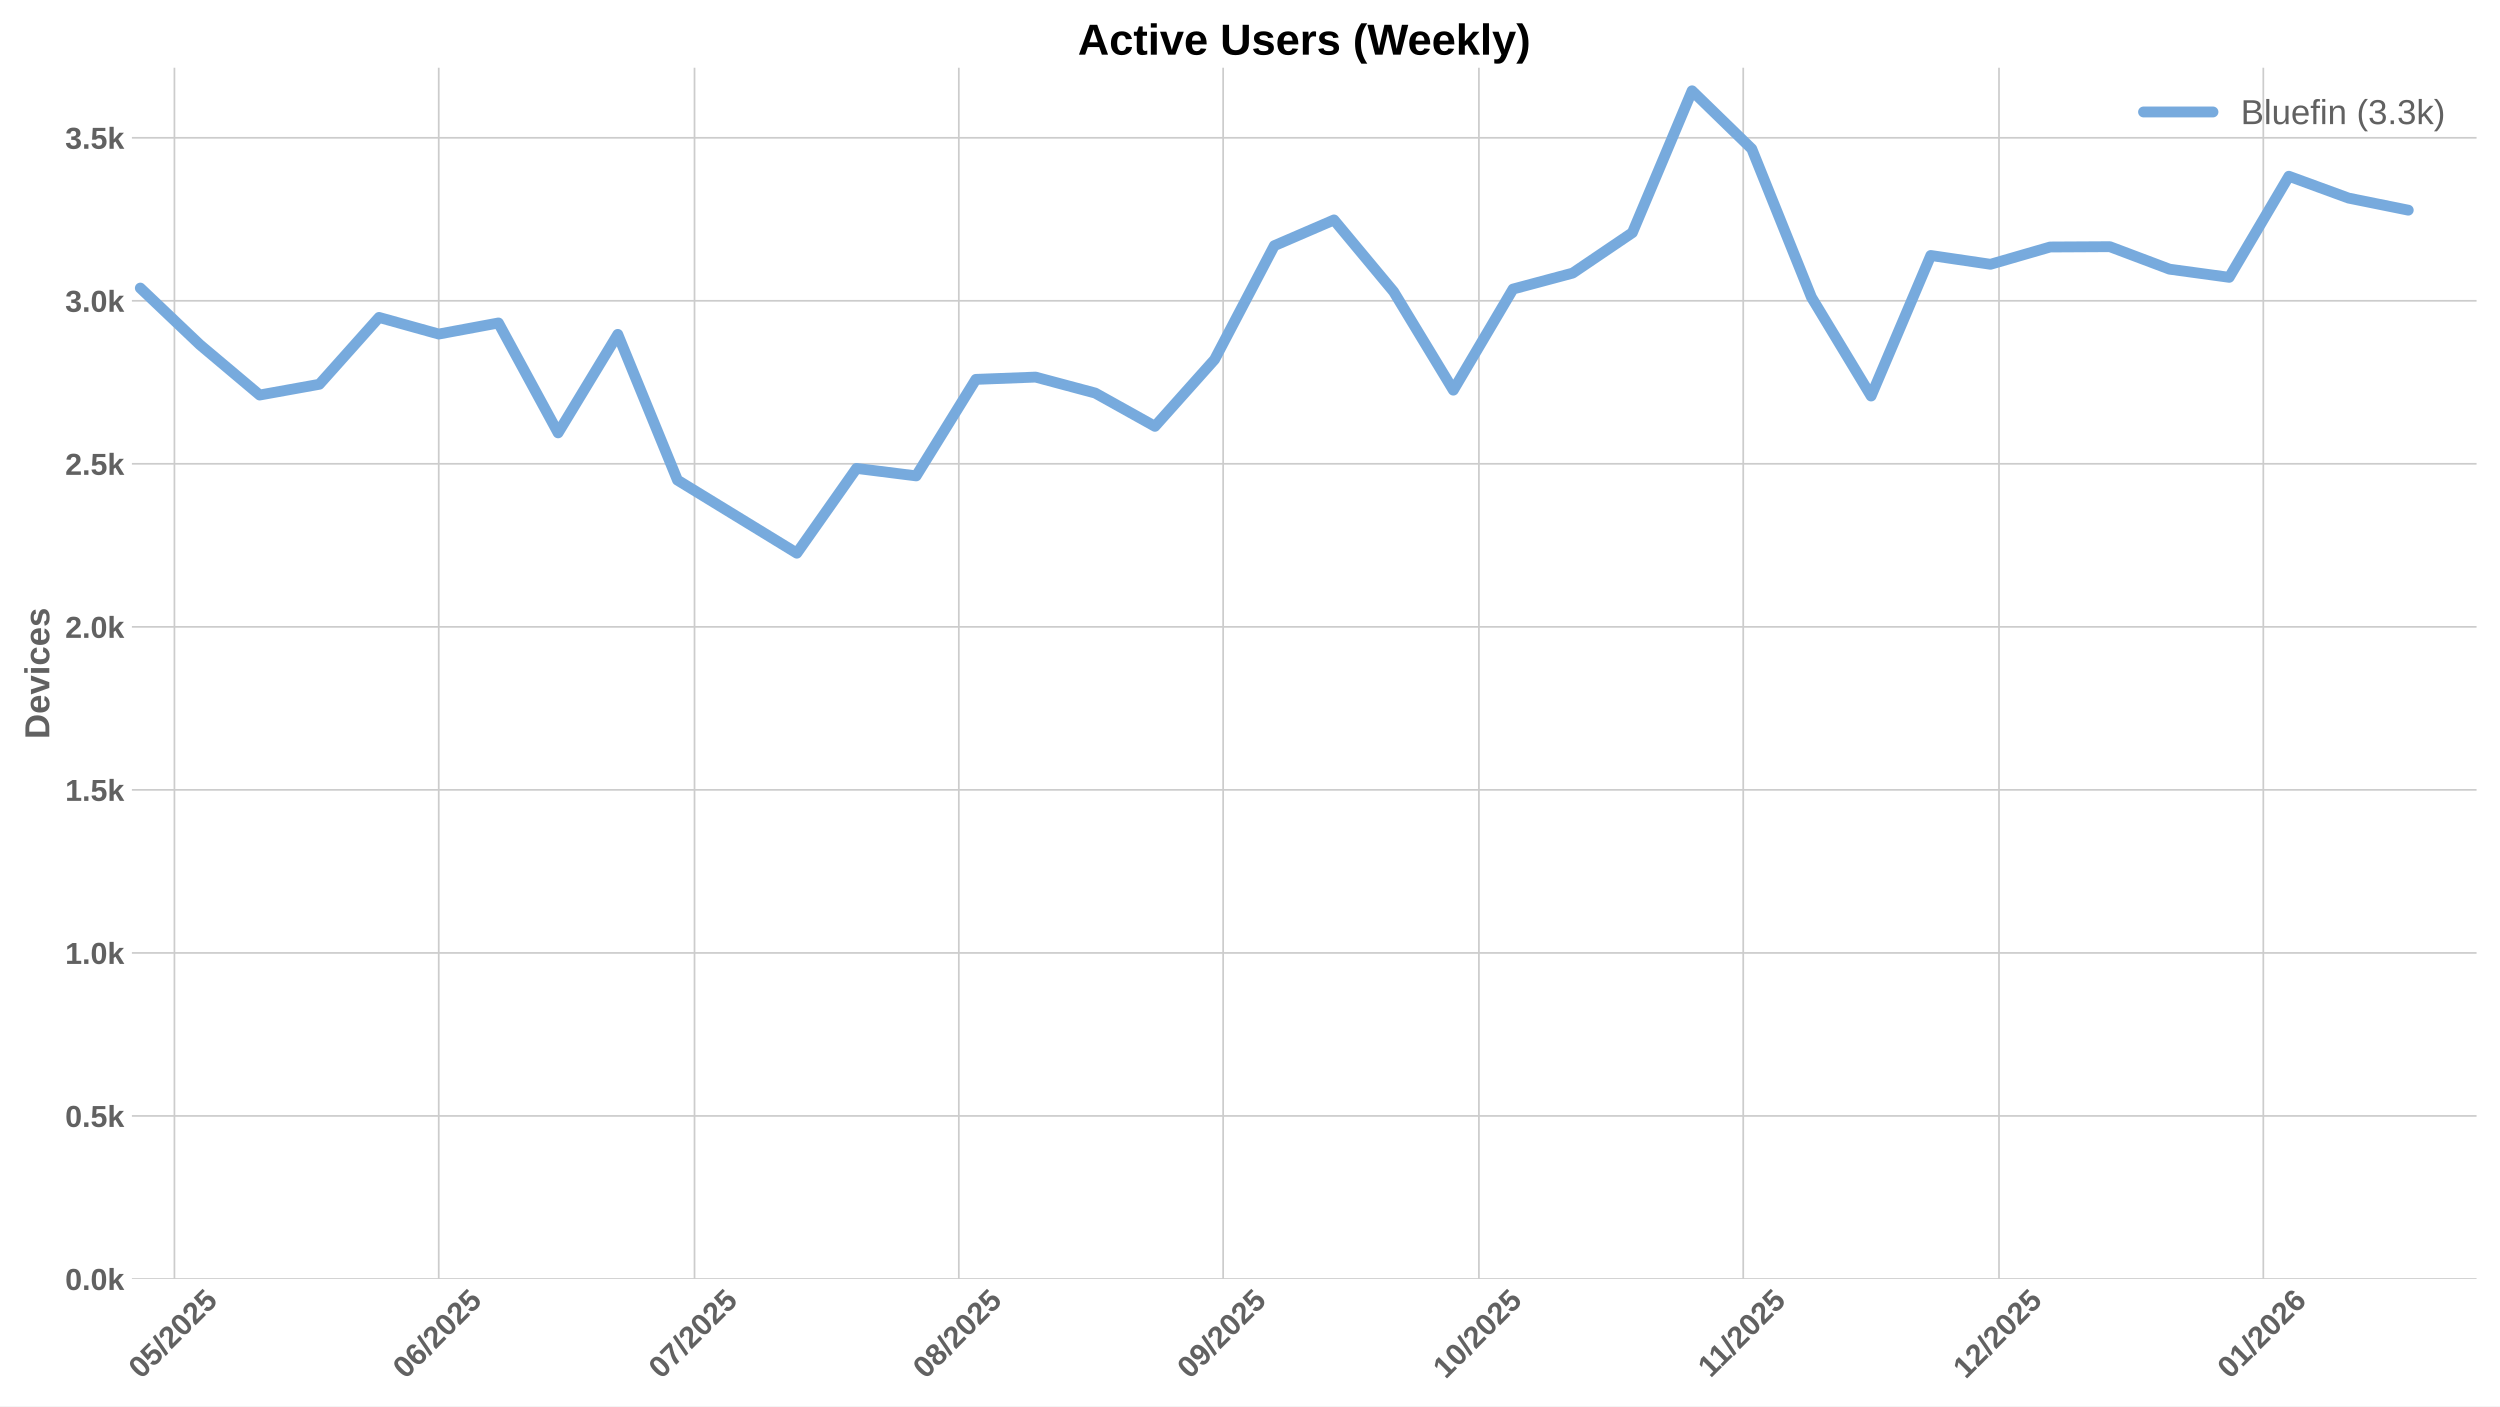
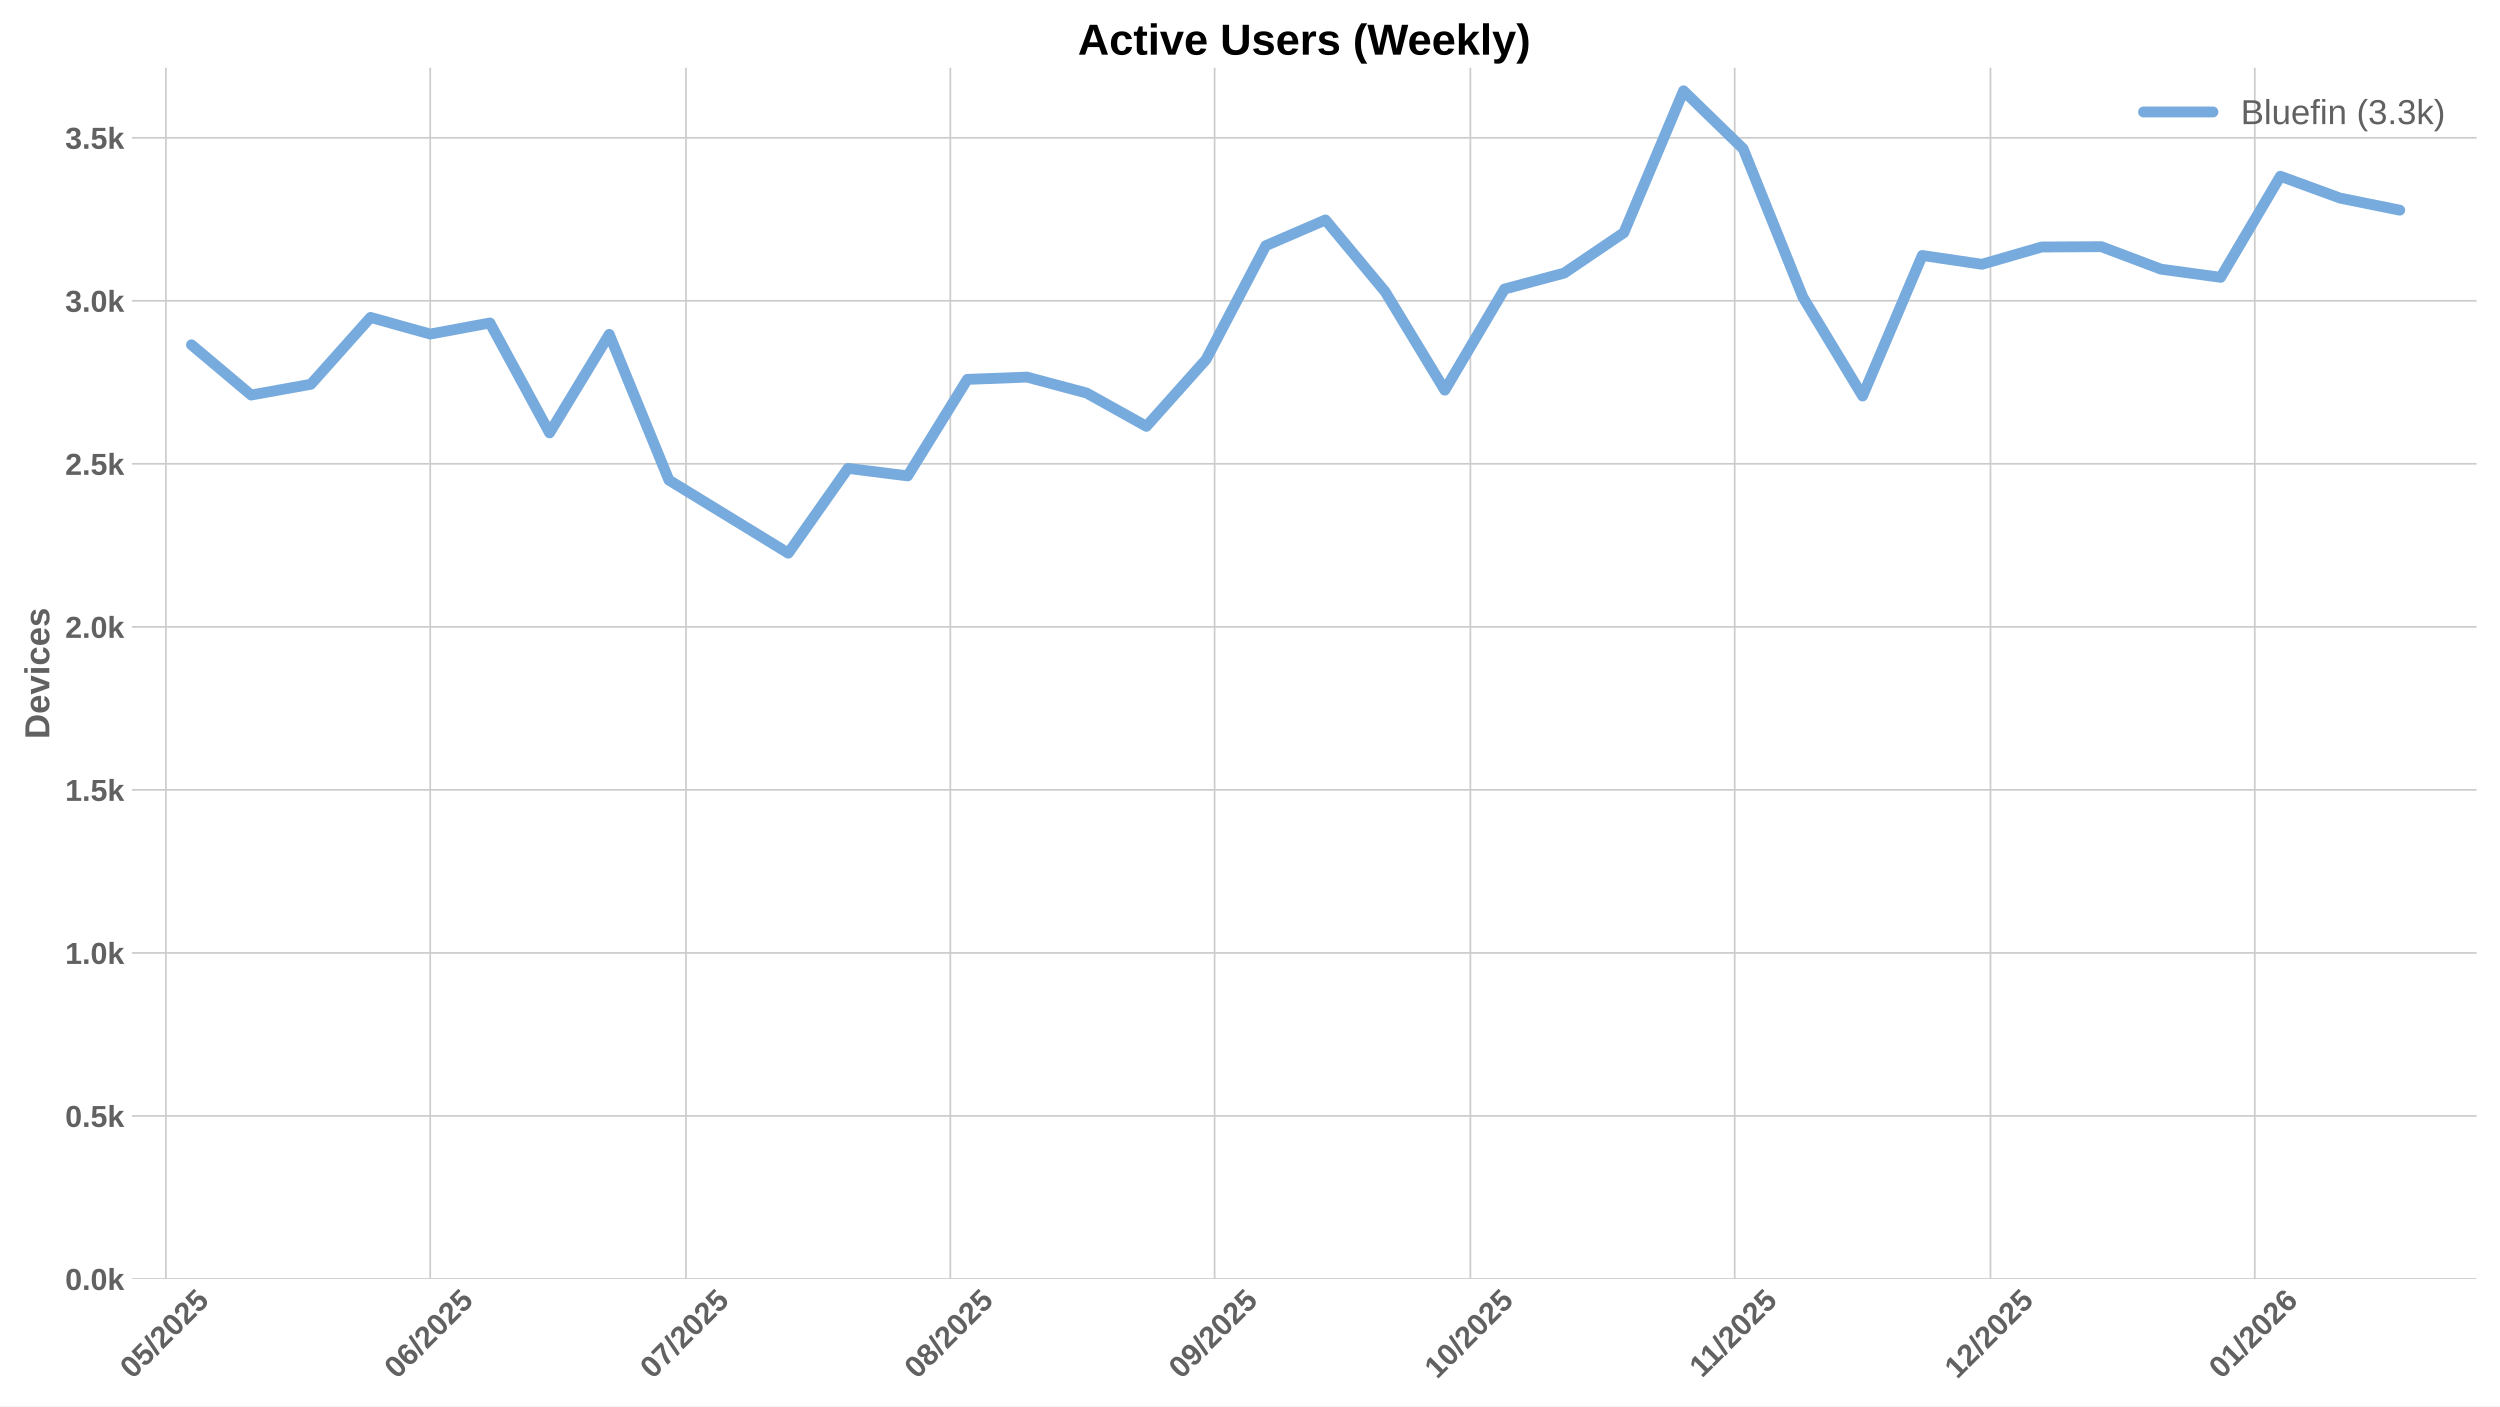
<svg xmlns="http://www.w3.org/2000/svg" xmlns:xlink="http://www.w3.org/1999/xlink" width="1152pt" height="648pt" viewBox="0 0 1152 648" version="1.1">
  <defs>
    <style type="text/css">*{stroke-linejoin: round; stroke-linecap: butt}</style>
  </defs>
  <g id="figure_1">
    <g id="patch_1">
      <path d="M 0 648  L 1152 648  L 1152 0  L 0 0  z " style="fill: #ffffff" />
    </g>
    <g id="axes_1">
      <g id="patch_2">
        <path d="M 60.78 589.343  L 1141.2 589.343  L 1141.2 31.2  L 60.78 31.2  z " style="fill: #ffffff" />
      </g>
      <g id="matplotlib.axis_1">
        <g id="xtick_1">
          <g id="line2d_1">
-             <path d="M 80.378 589.343  L 80.378 31.2  " clip-path="url(#p2e237ecbd0)" style="fill: none; stroke: #cccccc; stroke-width: 0.8; stroke-linecap: round" />
+             <path d="M 76.449 589.343  L 76.449 31.2  " clip-path="url(#p25aa0c8875)" style="fill: none; stroke: #cccccc; stroke-width: 0.8; stroke-linecap: round" />
          </g>
          <g id="line2d_2" />
          <g id="text_1">
-             <g style="fill: #616161" transform="translate(65.04735 635.7977) rotate(-45) scale(0.14 -0.14)">
+             <g style="fill: #616161" transform="translate(61.11874 635.7977) rotate(-45) scale(0.14 -0.14)">
              <defs>
                <path id="LiberationSans-Bold-30" d="M 3297 2203  Q 3297 1088 2914 512  Q 2531 -63 1766 -63  Q 253 -63 253 2203  Q 253 2994 418 3494  Q 584 3994 915 4231  Q 1247 4469 1791 4469  Q 2572 4469 2934 3903  Q 3297 3338 3297 2203  z M 2416 2203  Q 2416 2813 2356 3150  Q 2297 3488 2165 3634  Q 2034 3781 1784 3781  Q 1519 3781 1383 3632  Q 1247 3484 1189 3148  Q 1131 2813 1131 2203  Q 1131 1600 1192 1261  Q 1253 922 1386 775  Q 1519 628 1772 628  Q 2022 628 2158 783  Q 2294 938 2355 1278  Q 2416 1619 2416 2203  z " transform="scale(0.015625)" />
                <path id="LiberationSans-Bold-35" d="M 3381 1466  Q 3381 766 2945 351  Q 2509 -63 1750 -63  Q 1088 -63 689 235  Q 291 534 197 1100  L 1075 1172  Q 1144 891 1319 762  Q 1494 634 1759 634  Q 2088 634 2283 843  Q 2478 1053 2478 1447  Q 2478 1794 2293 2001  Q 2109 2209 1778 2209  Q 1413 2209 1181 1925  L 325 1925  L 478 4403  L 3125 4403  L 3125 3750  L 1275 3750  L 1203 2638  Q 1522 2919 2000 2919  Q 2628 2919 3004 2528  Q 3381 2138 3381 1466  z " transform="scale(0.015625)" />
                <path id="LiberationSans-Bold-2f" d="M 63 -128  L 972 4638  L 1716 4638  L 822 -128  L 63 -128  z " transform="scale(0.015625)" />
                <path id="LiberationSans-Bold-32" d="M 222 0  L 222 609  Q 394 988 711 1347  Q 1028 1706 1509 2097  Q 1972 2472 2158 2715  Q 2344 2959 2344 3194  Q 2344 3769 1766 3769  Q 1484 3769 1336 3617  Q 1188 3466 1144 3163  L 259 3213  Q 334 3825 717 4147  Q 1100 4469 1759 4469  Q 2472 4469 2853 4144  Q 3234 3819 3234 3231  Q 3234 2922 3112 2672  Q 2991 2422 2800 2211  Q 2609 2000 2376 1815  Q 2144 1631 1925 1456  Q 1706 1281 1526 1103  Q 1347 925 1259 722  L 3303 722  L 3303 0  L 222 0  z " transform="scale(0.015625)" />
              </defs>
              <use xlink:href="#LiberationSans-Bold-30" />
              <use xlink:href="#LiberationSans-Bold-35" transform="translate(55.61523 0)" />
              <use xlink:href="#LiberationSans-Bold-2f" transform="translate(111.2305 0)" />
              <use xlink:href="#LiberationSans-Bold-32" transform="translate(139.0137 0)" />
              <use xlink:href="#LiberationSans-Bold-30" transform="translate(194.6289 0)" />
              <use xlink:href="#LiberationSans-Bold-32" transform="translate(250.2441 0)" />
              <use xlink:href="#LiberationSans-Bold-35" transform="translate(305.8594 0)" />
            </g>
          </g>
        </g>
        <g id="xtick_2">
          <g id="line2d_3">
-             <path d="M 202.17 589.343  L 202.17 31.2  " clip-path="url(#p2e237ecbd0)" style="fill: none; stroke: #cccccc; stroke-width: 0.8; stroke-linecap: round" />
+             <path d="M 198.242 589.343  L 198.242 31.2  " clip-path="url(#p25aa0c8875)" style="fill: none; stroke: #cccccc; stroke-width: 0.8; stroke-linecap: round" />
          </g>
          <g id="line2d_4" />
          <g id="text_2">
-             <g style="fill: #616161" transform="translate(186.8402 635.7977) rotate(-45) scale(0.14 -0.14)">
+             <g style="fill: #616161" transform="translate(182.9115 635.7977) rotate(-45) scale(0.14 -0.14)">
              <defs>
                <path id="LiberationSans-Bold-36" d="M 3328 1441  Q 3328 738 2934 337  Q 2541 -63 1847 -63  Q 1069 -63 651 482  Q 234 1028 234 2100  Q 234 3278 657 3873  Q 1081 4469 1869 4469  Q 2428 4469 2751 4222  Q 3075 3975 3209 3456  L 2381 3341  Q 2263 3775 1850 3775  Q 1497 3775 1295 3422  Q 1094 3069 1094 2350  Q 1234 2584 1484 2709  Q 1734 2834 2050 2834  Q 2641 2834 2984 2459  Q 3328 2084 3328 1441  z M 2447 1416  Q 2447 1791 2273 1989  Q 2100 2188 1797 2188  Q 1506 2188 1331 2002  Q 1156 1816 1156 1509  Q 1156 1125 1339 873  Q 1522 622 1819 622  Q 2116 622 2281 833  Q 2447 1044 2447 1416  z " transform="scale(0.015625)" />
              </defs>
              <use xlink:href="#LiberationSans-Bold-30" />
              <use xlink:href="#LiberationSans-Bold-36" transform="translate(55.61523 0)" />
              <use xlink:href="#LiberationSans-Bold-2f" transform="translate(111.2305 0)" />
              <use xlink:href="#LiberationSans-Bold-32" transform="translate(139.0137 0)" />
              <use xlink:href="#LiberationSans-Bold-30" transform="translate(194.6289 0)" />
              <use xlink:href="#LiberationSans-Bold-32" transform="translate(250.2441 0)" />
              <use xlink:href="#LiberationSans-Bold-35" transform="translate(305.8594 0)" />
            </g>
          </g>
        </g>
        <g id="xtick_3">
          <g id="line2d_5">
-             <path d="M 320.034 589.343  L 320.034 31.2  " clip-path="url(#p2e237ecbd0)" style="fill: none; stroke: #cccccc; stroke-width: 0.8; stroke-linecap: round" />
+             <path d="M 316.106 589.343  L 316.106 31.2  " clip-path="url(#p25aa0c8875)" style="fill: none; stroke: #cccccc; stroke-width: 0.8; stroke-linecap: round" />
          </g>
          <g id="line2d_6" />
          <g id="text_3">
-             <g style="fill: #616161" transform="translate(304.7042 635.7977) rotate(-45) scale(0.14 -0.14)">
+             <g style="fill: #616161" transform="translate(300.7755 635.7977) rotate(-45) scale(0.14 -0.14)">
              <defs>
                <path id="LiberationSans-Bold-37" d="M 3278 3706  Q 2981 3238 2717 2797  Q 2453 2356 2256 1911  Q 2059 1466 1945 995  Q 1831 525 1831 0  L 916 0  Q 916 550 1059 1064  Q 1203 1578 1475 2111  Q 1747 2644 2463 3681  L 275 3681  L 275 4403  L 3278 4403  L 3278 3706  z " transform="scale(0.015625)" />
              </defs>
              <use xlink:href="#LiberationSans-Bold-30" />
              <use xlink:href="#LiberationSans-Bold-37" transform="translate(55.61523 0)" />
              <use xlink:href="#LiberationSans-Bold-2f" transform="translate(111.2305 0)" />
              <use xlink:href="#LiberationSans-Bold-32" transform="translate(139.0137 0)" />
              <use xlink:href="#LiberationSans-Bold-30" transform="translate(194.6289 0)" />
              <use xlink:href="#LiberationSans-Bold-32" transform="translate(250.2441 0)" />
              <use xlink:href="#LiberationSans-Bold-35" transform="translate(305.8594 0)" />
            </g>
          </g>
        </g>
        <g id="xtick_4">
          <g id="line2d_7">
-             <path d="M 441.827 589.343  L 441.827 31.2  " clip-path="url(#p2e237ecbd0)" style="fill: none; stroke: #cccccc; stroke-width: 0.8; stroke-linecap: round" />
+             <path d="M 437.899 589.343  L 437.899 31.2  " clip-path="url(#p25aa0c8875)" style="fill: none; stroke: #cccccc; stroke-width: 0.8; stroke-linecap: round" />
          </g>
          <g id="line2d_8" />
          <g id="text_4">
-             <g style="fill: #616161" transform="translate(426.497 635.7977) rotate(-45) scale(0.14 -0.14)">
+             <g style="fill: #616161" transform="translate(422.5683 635.7977) rotate(-45) scale(0.14 -0.14)">
              <defs>
                <path id="LiberationSans-Bold-38" d="M 3363 1241  Q 3363 622 2953 279  Q 2544 -63 1784 -63  Q 1031 -63 617 278  Q 203 619 203 1234  Q 203 1656 447 1945  Q 691 2234 1100 2303  L 1100 2316  Q 744 2394 525 2669  Q 306 2944 306 3303  Q 306 3844 689 4156  Q 1072 4469 1772 4469  Q 2488 4469 2870 4164  Q 3253 3859 3253 3297  Q 3253 2938 3036 2666  Q 2819 2394 2453 2322  L 2453 2309  Q 2878 2241 3120 1961  Q 3363 1681 3363 1241  z M 2350 3250  Q 2350 3563 2206 3708  Q 2063 3853 1772 3853  Q 1203 3853 1203 3250  Q 1203 2619 1778 2619  Q 2066 2619 2208 2766  Q 2350 2913 2350 3250  z M 2453 1313  Q 2453 2003 1766 2003  Q 1447 2003 1276 1822  Q 1106 1641 1106 1300  Q 1106 913 1275 734  Q 1444 556 1791 556  Q 2131 556 2292 734  Q 2453 913 2453 1313  z " transform="scale(0.015625)" />
              </defs>
              <use xlink:href="#LiberationSans-Bold-30" />
              <use xlink:href="#LiberationSans-Bold-38" transform="translate(55.61523 0)" />
              <use xlink:href="#LiberationSans-Bold-2f" transform="translate(111.2305 0)" />
              <use xlink:href="#LiberationSans-Bold-32" transform="translate(139.0137 0)" />
              <use xlink:href="#LiberationSans-Bold-30" transform="translate(194.6289 0)" />
              <use xlink:href="#LiberationSans-Bold-32" transform="translate(250.2441 0)" />
              <use xlink:href="#LiberationSans-Bold-35" transform="translate(305.8594 0)" />
            </g>
          </g>
        </g>
        <g id="xtick_5">
          <g id="line2d_9">
-             <path d="M 563.62 589.343  L 563.62 31.2  " clip-path="url(#p2e237ecbd0)" style="fill: none; stroke: #cccccc; stroke-width: 0.8; stroke-linecap: round" />
+             <path d="M 559.691 589.343  L 559.691 31.2  " clip-path="url(#p25aa0c8875)" style="fill: none; stroke: #cccccc; stroke-width: 0.8; stroke-linecap: round" />
          </g>
          <g id="line2d_10" />
          <g id="text_5">
-             <g style="fill: #616161" transform="translate(548.2898 635.7977) rotate(-45) scale(0.14 -0.14)">
+             <g style="fill: #616161" transform="translate(544.3611 635.7977) rotate(-45) scale(0.14 -0.14)">
              <defs>
                <path id="LiberationSans-Bold-39" d="M 3322 2272  Q 3322 1100 2894 518  Q 2466 -63 1678 -63  Q 1097 -63 767 185  Q 438 434 300 972  L 1125 1088  Q 1247 628 1688 628  Q 2056 628 2254 981  Q 2453 1334 2459 2028  Q 2341 1794 2070 1661  Q 1800 1528 1488 1528  Q 906 1528 564 1923  Q 222 2319 222 2994  Q 222 3688 623 4078  Q 1025 4469 1759 4469  Q 2550 4469 2936 3920  Q 3322 3372 3322 2272  z M 2394 2888  Q 2394 3297 2214 3539  Q 2034 3781 1738 3781  Q 1447 3781 1280 3570  Q 1113 3359 1113 2988  Q 1113 2622 1278 2401  Q 1444 2181 1741 2181  Q 2022 2181 2208 2373  Q 2394 2566 2394 2888  z " transform="scale(0.015625)" />
              </defs>
              <use xlink:href="#LiberationSans-Bold-30" />
              <use xlink:href="#LiberationSans-Bold-39" transform="translate(55.61523 0)" />
              <use xlink:href="#LiberationSans-Bold-2f" transform="translate(111.2305 0)" />
              <use xlink:href="#LiberationSans-Bold-32" transform="translate(139.0137 0)" />
              <use xlink:href="#LiberationSans-Bold-30" transform="translate(194.6289 0)" />
              <use xlink:href="#LiberationSans-Bold-32" transform="translate(250.2441 0)" />
              <use xlink:href="#LiberationSans-Bold-35" transform="translate(305.8594 0)" />
            </g>
          </g>
        </g>
        <g id="xtick_6">
          <g id="line2d_11">
-             <path d="M 681.484 589.343  L 681.484 31.2  " clip-path="url(#p2e237ecbd0)" style="fill: none; stroke: #cccccc; stroke-width: 0.8; stroke-linecap: round" />
+             <path d="M 677.555 589.343  L 677.555 31.2  " clip-path="url(#p25aa0c8875)" style="fill: none; stroke: #cccccc; stroke-width: 0.8; stroke-linecap: round" />
          </g>
          <g id="line2d_12" />
          <g id="text_6">
-             <g style="fill: #616161" transform="translate(666.1538 635.7977) rotate(-45) scale(0.14 -0.14)">
+             <g style="fill: #616161" transform="translate(662.2251 635.7977) rotate(-45) scale(0.14 -0.14)">
              <defs>
                <path id="LiberationSans-Bold-31" d="M 403 0  L 403 653  L 1494 653  L 1494 3656  L 438 2997  L 438 3688  L 1541 4403  L 2372 4403  L 2372 653  L 3381 653  L 3381 0  L 403 0  z " transform="scale(0.015625)" />
              </defs>
              <use xlink:href="#LiberationSans-Bold-31" />
              <use xlink:href="#LiberationSans-Bold-30" transform="translate(55.61523 0)" />
              <use xlink:href="#LiberationSans-Bold-2f" transform="translate(111.2305 0)" />
              <use xlink:href="#LiberationSans-Bold-32" transform="translate(139.0137 0)" />
              <use xlink:href="#LiberationSans-Bold-30" transform="translate(194.6289 0)" />
              <use xlink:href="#LiberationSans-Bold-32" transform="translate(250.2441 0)" />
              <use xlink:href="#LiberationSans-Bold-35" transform="translate(305.8594 0)" />
            </g>
          </g>
        </g>
        <g id="xtick_7">
          <g id="line2d_13">
-             <path d="M 803.277 589.343  L 803.277 31.2  " clip-path="url(#p2e237ecbd0)" style="fill: none; stroke: #cccccc; stroke-width: 0.8; stroke-linecap: round" />
+             <path d="M 799.348 589.343  L 799.348 31.2  " clip-path="url(#p25aa0c8875)" style="fill: none; stroke: #cccccc; stroke-width: 0.8; stroke-linecap: round" />
          </g>
          <g id="line2d_14" />
          <g id="text_7">
-             <g style="fill: #616161" transform="translate(788.2188 635.2532) rotate(-45) scale(0.14 -0.14)">
+             <g style="fill: #616161" transform="translate(784.2902 635.2532) rotate(-45) scale(0.14 -0.14)">
              <use xlink:href="#LiberationSans-Bold-31" />
              <use xlink:href="#LiberationSans-Bold-31" transform="translate(50.11523 0)" />
              <use xlink:href="#LiberationSans-Bold-2f" transform="translate(105.7305 0)" />
              <use xlink:href="#LiberationSans-Bold-32" transform="translate(133.5137 0)" />
              <use xlink:href="#LiberationSans-Bold-30" transform="translate(189.1289 0)" />
              <use xlink:href="#LiberationSans-Bold-32" transform="translate(244.7441 0)" />
              <use xlink:href="#LiberationSans-Bold-35" transform="translate(300.3594 0)" />
            </g>
          </g>
        </g>
        <g id="xtick_8">
          <g id="line2d_15">
-             <path d="M 921.141 589.343  L 921.141 31.2  " clip-path="url(#p2e237ecbd0)" style="fill: none; stroke: #cccccc; stroke-width: 0.8; stroke-linecap: round" />
+             <path d="M 917.212 589.343  L 917.212 31.2  " clip-path="url(#p25aa0c8875)" style="fill: none; stroke: #cccccc; stroke-width: 0.8; stroke-linecap: round" />
          </g>
          <g id="line2d_16" />
          <g id="text_8">
-             <g style="fill: #616161" transform="translate(905.8106 635.7977) rotate(-45) scale(0.14 -0.14)">
+             <g style="fill: #616161" transform="translate(901.8819 635.7977) rotate(-45) scale(0.14 -0.14)">
              <use xlink:href="#LiberationSans-Bold-31" />
              <use xlink:href="#LiberationSans-Bold-32" transform="translate(55.61523 0)" />
              <use xlink:href="#LiberationSans-Bold-2f" transform="translate(111.2305 0)" />
              <use xlink:href="#LiberationSans-Bold-32" transform="translate(139.0137 0)" />
              <use xlink:href="#LiberationSans-Bold-30" transform="translate(194.6289 0)" />
              <use xlink:href="#LiberationSans-Bold-32" transform="translate(250.2441 0)" />
              <use xlink:href="#LiberationSans-Bold-35" transform="translate(305.8594 0)" />
            </g>
          </g>
        </g>
        <g id="xtick_9">
          <g id="line2d_17">
-             <path d="M 1042.934 589.343  L 1042.934 31.2  " clip-path="url(#p2e237ecbd0)" style="fill: none; stroke: #cccccc; stroke-width: 0.8; stroke-linecap: round" />
+             <path d="M 1039.005 589.343  L 1039.005 31.2  " clip-path="url(#p25aa0c8875)" style="fill: none; stroke: #cccccc; stroke-width: 0.8; stroke-linecap: round" />
          </g>
          <g id="line2d_18" />
          <g id="text_9">
-             <g style="fill: #616161" transform="translate(1027.603 635.7977) rotate(-45) scale(0.14 -0.14)">
+             <g style="fill: #616161" transform="translate(1023.675 635.7977) rotate(-45) scale(0.14 -0.14)">
              <use xlink:href="#LiberationSans-Bold-30" />
              <use xlink:href="#LiberationSans-Bold-31" transform="translate(55.61523 0)" />
              <use xlink:href="#LiberationSans-Bold-2f" transform="translate(111.2305 0)" />
              <use xlink:href="#LiberationSans-Bold-32" transform="translate(139.0137 0)" />
              <use xlink:href="#LiberationSans-Bold-30" transform="translate(194.6289 0)" />
              <use xlink:href="#LiberationSans-Bold-32" transform="translate(250.2441 0)" />
              <use xlink:href="#LiberationSans-Bold-36" transform="translate(305.8594 0)" />
            </g>
          </g>
        </g>
      </g>
      <g id="matplotlib.axis_2">
        <g id="ytick_1">
          <g id="line2d_19">
-             <path d="M 60.78 589.343  L 1141.2 589.343  " clip-path="url(#p2e237ecbd0)" style="fill: none; stroke: #cccccc; stroke-width: 0.8; stroke-linecap: round" />
+             <path d="M 60.78 589.343  L 1141.2 589.343  " clip-path="url(#p25aa0c8875)" style="fill: none; stroke: #cccccc; stroke-width: 0.8; stroke-linecap: round" />
          </g>
          <g id="line2d_20" />
          <g id="text_10">
            <g style="fill: #616161" transform="translate(30.03469 594.416) scale(0.14 -0.14)">
              <defs>
                <path id="LiberationSans-Bold-2e" d="M 434 0  L 434 953  L 1338 953  L 1338 0  L 434 0  z " transform="scale(0.015625)" />
                <path id="LiberationSans-Bold-6b" d="M 2606 0  L 1703 1531  L 1325 1269  L 1325 0  L 447 0  L 447 4638  L 1325 4638  L 1325 1981  L 2531 3381  L 3475 3381  L 2288 2063  L 3566 0  L 2606 0  z " transform="scale(0.015625)" />
              </defs>
              <use xlink:href="#LiberationSans-Bold-30" />
              <use xlink:href="#LiberationSans-Bold-2e" transform="translate(55.61523 0)" />
              <use xlink:href="#LiberationSans-Bold-30" transform="translate(83.39844 0)" />
              <use xlink:href="#LiberationSans-Bold-6b" transform="translate(139.0137 0)" />
            </g>
          </g>
        </g>
        <g id="ytick_2">
          <g id="line2d_21">
-             <path d="M 60.78 514.221  L 1141.2 514.221  " clip-path="url(#p2e237ecbd0)" style="fill: none; stroke: #cccccc; stroke-width: 0.8; stroke-linecap: round" />
+             <path d="M 60.78 514.221  L 1141.2 514.221  " clip-path="url(#p25aa0c8875)" style="fill: none; stroke: #cccccc; stroke-width: 0.8; stroke-linecap: round" />
          </g>
          <g id="line2d_22" />
          <g id="text_11">
            <g style="fill: #616161" transform="translate(30.03469 519.2938) scale(0.14 -0.14)">
              <use xlink:href="#LiberationSans-Bold-30" />
              <use xlink:href="#LiberationSans-Bold-2e" transform="translate(55.61523 0)" />
              <use xlink:href="#LiberationSans-Bold-35" transform="translate(83.39844 0)" />
              <use xlink:href="#LiberationSans-Bold-6b" transform="translate(139.0137 0)" />
            </g>
          </g>
        </g>
        <g id="ytick_3">
          <g id="line2d_23">
-             <path d="M 60.78 439.099  L 1141.2 439.099  " clip-path="url(#p2e237ecbd0)" style="fill: none; stroke: #cccccc; stroke-width: 0.8; stroke-linecap: round" />
+             <path d="M 60.78 439.099  L 1141.2 439.099  " clip-path="url(#p25aa0c8875)" style="fill: none; stroke: #cccccc; stroke-width: 0.8; stroke-linecap: round" />
          </g>
          <g id="line2d_24" />
          <g id="text_12">
            <g style="fill: #616161" transform="translate(30.03469 444.1715) scale(0.14 -0.14)">
              <use xlink:href="#LiberationSans-Bold-31" />
              <use xlink:href="#LiberationSans-Bold-2e" transform="translate(55.61523 0)" />
              <use xlink:href="#LiberationSans-Bold-30" transform="translate(83.39844 0)" />
              <use xlink:href="#LiberationSans-Bold-6b" transform="translate(139.0137 0)" />
            </g>
          </g>
        </g>
        <g id="ytick_4">
          <g id="line2d_25">
-             <path d="M 60.78 363.976  L 1141.2 363.976  " clip-path="url(#p2e237ecbd0)" style="fill: none; stroke: #cccccc; stroke-width: 0.8; stroke-linecap: round" />
+             <path d="M 60.78 363.976  L 1141.2 363.976  " clip-path="url(#p25aa0c8875)" style="fill: none; stroke: #cccccc; stroke-width: 0.8; stroke-linecap: round" />
          </g>
          <g id="line2d_26" />
          <g id="text_13">
            <g style="fill: #616161" transform="translate(30.03469 369.0493) scale(0.14 -0.14)">
              <use xlink:href="#LiberationSans-Bold-31" />
              <use xlink:href="#LiberationSans-Bold-2e" transform="translate(55.61523 0)" />
              <use xlink:href="#LiberationSans-Bold-35" transform="translate(83.39844 0)" />
              <use xlink:href="#LiberationSans-Bold-6b" transform="translate(139.0137 0)" />
            </g>
          </g>
        </g>
        <g id="ytick_5">
          <g id="line2d_27">
-             <path d="M 60.78 288.854  L 1141.2 288.854  " clip-path="url(#p2e237ecbd0)" style="fill: none; stroke: #cccccc; stroke-width: 0.8; stroke-linecap: round" />
+             <path d="M 60.78 288.854  L 1141.2 288.854  " clip-path="url(#p25aa0c8875)" style="fill: none; stroke: #cccccc; stroke-width: 0.8; stroke-linecap: round" />
          </g>
          <g id="line2d_28" />
          <g id="text_14">
            <g style="fill: #616161" transform="translate(30.03469 293.9271) scale(0.14 -0.14)">
              <use xlink:href="#LiberationSans-Bold-32" />
              <use xlink:href="#LiberationSans-Bold-2e" transform="translate(55.61523 0)" />
              <use xlink:href="#LiberationSans-Bold-30" transform="translate(83.39844 0)" />
              <use xlink:href="#LiberationSans-Bold-6b" transform="translate(139.0137 0)" />
            </g>
          </g>
        </g>
        <g id="ytick_6">
          <g id="line2d_29">
-             <path d="M 60.78 213.732  L 1141.2 213.732  " clip-path="url(#p2e237ecbd0)" style="fill: none; stroke: #cccccc; stroke-width: 0.8; stroke-linecap: round" />
+             <path d="M 60.78 213.732  L 1141.2 213.732  " clip-path="url(#p25aa0c8875)" style="fill: none; stroke: #cccccc; stroke-width: 0.8; stroke-linecap: round" />
          </g>
          <g id="line2d_30" />
          <g id="text_15">
            <g style="fill: #616161" transform="translate(30.03469 218.8048) scale(0.14 -0.14)">
              <use xlink:href="#LiberationSans-Bold-32" />
              <use xlink:href="#LiberationSans-Bold-2e" transform="translate(55.61523 0)" />
              <use xlink:href="#LiberationSans-Bold-35" transform="translate(83.39844 0)" />
              <use xlink:href="#LiberationSans-Bold-6b" transform="translate(139.0137 0)" />
            </g>
          </g>
        </g>
        <g id="ytick_7">
          <g id="line2d_31">
-             <path d="M 60.78 138.61  L 1141.2 138.61  " clip-path="url(#p2e237ecbd0)" style="fill: none; stroke: #cccccc; stroke-width: 0.8; stroke-linecap: round" />
+             <path d="M 60.78 138.61  L 1141.2 138.61  " clip-path="url(#p25aa0c8875)" style="fill: none; stroke: #cccccc; stroke-width: 0.8; stroke-linecap: round" />
          </g>
          <g id="line2d_32" />
          <g id="text_16">
            <g style="fill: #616161" transform="translate(30.03469 143.6826) scale(0.14 -0.14)">
              <defs>
                <path id="LiberationSans-Bold-33" d="M 3328 1222  Q 3328 603 2922 265  Q 2516 -72 1766 -72  Q 1056 -72 637 254  Q 219 581 147 1197  L 1041 1275  Q 1125 641 1763 641  Q 2078 641 2253 797  Q 2428 953 2428 1275  Q 2428 1569 2215 1725  Q 2003 1881 1584 1881  L 1278 1881  L 1278 2591  L 1566 2591  Q 1944 2591 2134 2745  Q 2325 2900 2325 3188  Q 2325 3459 2173 3614  Q 2022 3769 1731 3769  Q 1459 3769 1292 3619  Q 1125 3469 1100 3194  L 222 3256  Q 291 3825 694 4147  Q 1097 4469 1747 4469  Q 2438 4469 2827 4158  Q 3216 3847 3216 3297  Q 3216 2884 2973 2618  Q 2731 2353 2275 2266  L 2275 2253  Q 2781 2194 3054 1920  Q 3328 1647 3328 1222  z " transform="scale(0.015625)" />
              </defs>
              <use xlink:href="#LiberationSans-Bold-33" />
              <use xlink:href="#LiberationSans-Bold-2e" transform="translate(55.61523 0)" />
              <use xlink:href="#LiberationSans-Bold-30" transform="translate(83.39844 0)" />
              <use xlink:href="#LiberationSans-Bold-6b" transform="translate(139.0137 0)" />
            </g>
          </g>
        </g>
        <g id="ytick_8">
          <g id="line2d_33">
-             <path d="M 60.78 63.488  L 1141.2 63.488  " clip-path="url(#p2e237ecbd0)" style="fill: none; stroke: #cccccc; stroke-width: 0.8; stroke-linecap: round" />
+             <path d="M 60.78 63.488  L 1141.2 63.488  " clip-path="url(#p25aa0c8875)" style="fill: none; stroke: #cccccc; stroke-width: 0.8; stroke-linecap: round" />
          </g>
          <g id="line2d_34" />
          <g id="text_17">
            <g style="fill: #616161" transform="translate(30.03469 68.56035) scale(0.14 -0.14)">
              <use xlink:href="#LiberationSans-Bold-33" />
              <use xlink:href="#LiberationSans-Bold-2e" transform="translate(55.61523 0)" />
              <use xlink:href="#LiberationSans-Bold-35" transform="translate(83.39844 0)" />
              <use xlink:href="#LiberationSans-Bold-6b" transform="translate(139.0137 0)" />
            </g>
          </g>
        </g>
        <g id="text_18">
          <g style="fill: #616161" transform="translate(22.71469 340.5153) rotate(-90) scale(0.16 -0.16)">
            <defs>
              <path id="LiberationSans-Bold-44" d="M 4353 2234  Q 4353 1553 4086 1045  Q 3819 538 3330 269  Q 2841 0 2209 0  L 428 0  L 428 4403  L 2022 4403  Q 3134 4403 3743 3842  Q 4353 3281 4353 2234  z M 3425 2234  Q 3425 2944 3056 3317  Q 2688 3691 2003 3691  L 1350 3691  L 1350 713  L 2131 713  Q 2725 713 3075 1122  Q 3425 1531 3425 2234  z " transform="scale(0.015625)" />
              <path id="LiberationSans-Bold-65" d="M 1831 -63  Q 1069 -63 659 389  Q 250 841 250 1706  Q 250 2544 665 2994  Q 1081 3444 1844 3444  Q 2572 3444 2956 2961  Q 3341 2478 3341 1547  L 3341 1522  L 1172 1522  Q 1172 1028 1355 776  Q 1538 525 1875 525  Q 2341 525 2463 928  L 3291 856  Q 2931 -63 1831 -63  z M 1831 2891  Q 1522 2891 1355 2675  Q 1188 2459 1178 2072  L 2491 2072  Q 2466 2481 2294 2686  Q 2122 2891 1831 2891  z " transform="scale(0.015625)" />
              <path id="LiberationSans-Bold-76" d="M 2284 0  L 1234 0  L 25 3381  L 953 3381  L 1544 1491  Q 1591 1334 1766 709  Q 1797 838 1894 1159  Q 1991 1481 2613 3381  L 3531 3381  L 2284 0  z " transform="scale(0.015625)" />
              <path id="LiberationSans-Bold-69" d="M 447 3991  L 447 4638  L 1325 4638  L 1325 3991  L 447 3991  z M 447 0  L 447 3381  L 1325 3381  L 1325 0  L 447 0  z " transform="scale(0.015625)" />
              <path id="LiberationSans-Bold-63" d="M 1856 -63  Q 1088 -63 669 395  Q 250 853 250 1672  Q 250 2509 672 2976  Q 1094 3444 1869 3444  Q 2466 3444 2856 3144  Q 3247 2844 3347 2316  L 2463 2272  Q 2425 2531 2275 2686  Q 2125 2841 1850 2841  Q 1172 2841 1172 1706  Q 1172 538 1863 538  Q 2113 538 2281 695  Q 2450 853 2491 1166  L 3372 1125  Q 3325 778 3123 506  Q 2922 234 2594 85  Q 2266 -63 1856 -63  z " transform="scale(0.015625)" />
              <path id="LiberationSans-Bold-73" d="M 3297 988  Q 3297 497 2895 217  Q 2494 -63 1784 -63  Q 1088 -63 717 157  Q 347 378 225 844  L 997 959  Q 1063 719 1223 619  Q 1384 519 1784 519  Q 2153 519 2322 612  Q 2491 706 2491 906  Q 2491 1069 2355 1164  Q 2219 1259 1894 1325  Q 1150 1472 890 1598  Q 631 1725 495 1926  Q 359 2128 359 2422  Q 359 2906 732 3176  Q 1106 3447 1791 3447  Q 2394 3447 2761 3212  Q 3128 2978 3219 2534  L 2441 2453  Q 2403 2659 2256 2761  Q 2109 2863 1791 2863  Q 1478 2863 1322 2783  Q 1166 2703 1166 2516  Q 1166 2369 1286 2283  Q 1406 2197 1691 2141  Q 2088 2059 2395 1973  Q 2703 1888 2889 1769  Q 3075 1650 3186 1464  Q 3297 1278 3297 988  z " transform="scale(0.015625)" />
            </defs>
            <use xlink:href="#LiberationSans-Bold-44" />
            <use xlink:href="#LiberationSans-Bold-65" transform="translate(72.2168 0)" />
            <use xlink:href="#LiberationSans-Bold-76" transform="translate(127.832 0)" />
            <use xlink:href="#LiberationSans-Bold-69" transform="translate(183.4473 0)" />
            <use xlink:href="#LiberationSans-Bold-63" transform="translate(211.2305 0)" />
            <use xlink:href="#LiberationSans-Bold-65" transform="translate(266.8457 0)" />
            <use xlink:href="#LiberationSans-Bold-73" transform="translate(322.4609 0)" />
          </g>
        </g>
      </g>
      <g id="line2d_35">
-         <path d="M 64.662 132.75  L 92.164 158.893  L 119.666 182.03  L 147.167 177.072  L 174.669 146.272  L 202.17 153.935  L 229.672 148.826  L 257.174 199.459  L 284.675 154.085  L 312.177 221.244  L 367.18 254.899  L 394.682 215.835  L 422.183 219.291  L 449.685 174.819  L 477.186 173.767  L 504.688 181.129  L 532.19 196.454  L 559.691 165.654  L 587.193 113.218  L 614.694 101.349  L 642.196 134.403  L 669.698 179.777  L 697.199 133.201  L 724.701 125.839  L 752.202 107.209  L 779.704 41.852  L 807.206 68.596  L 834.707 136.957  L 862.209 182.481  L 889.71 117.726  L 917.212 121.782  L 944.714 113.819  L 972.215 113.669  L 999.717 124.036  L 1027.218 127.792  L 1054.72 81.216  L 1082.222 91.283  L 1109.723 96.842  " clip-path="url(#p2e237ecbd0)" style="fill: none; stroke: #77aadd; stroke-width: 5; stroke-linecap: round" />
+         <path d="M 88.235 158.893  L 115.737 182.03  L 143.239 177.072  L 170.74 146.272  L 198.242 153.935  L 225.743 148.826  L 253.245 199.459  L 280.747 154.085  L 308.248 221.244  L 363.251 254.899  L 390.753 215.835  L 418.255 219.291  L 445.756 174.819  L 473.258 173.767  L 500.759 181.129  L 528.261 196.454  L 555.763 165.654  L 583.264 113.218  L 610.766 101.349  L 638.267 134.403  L 665.769 179.777  L 693.271 133.201  L 720.772 125.839  L 748.274 107.209  L 775.775 41.852  L 803.277 68.596  L 830.779 136.957  L 858.28 182.481  L 885.782 117.726  L 913.283 121.782  L 940.785 113.819  L 968.287 113.669  L 995.788 124.036  L 1023.29 127.792  L 1050.791 81.216  L 1078.293 91.283  L 1105.795 96.842  " clip-path="url(#p25aa0c8875)" style="fill: none; stroke: #77aadd; stroke-width: 5; stroke-linecap: round" />
      </g>
      <g id="patch_3">
        <path d="M 60.78 589.343  L 60.78 31.2  " style="fill: none" />
      </g>
      <g id="patch_4">
        <path d="M 1141.2 589.343  L 1141.2 31.2  " style="fill: none" />
      </g>
      <g id="patch_5">
        <path d="M 60.78 589.343  L 1141.2 589.343  " style="fill: none" />
      </g>
      <g id="patch_6">
        <path d="M 60.78 31.2  L 1141.2 31.2  " style="fill: none" />
      </g>
      <g id="text_19">
        <g transform="translate(496.6791 25.2) scale(0.2 -0.2)">
          <defs>
            <path id="LiberationSans-Bold-41" d="M 3541 0  L 3150 1125  L 1472 1125  L 1081 0  L 159 0  L 1766 4403  L 2853 4403  L 4453 0  L 3541 0  z M 2309 3725  L 2291 3656  Q 2259 3544 2215 3400  Q 2172 3256 1678 1819  L 2944 1819  L 2509 3084  L 2375 3509  L 2309 3725  z " transform="scale(0.015625)" />
            <path id="LiberationSans-Bold-74" d="M 1313 -56  Q 925 -56 715 155  Q 506 366 506 794  L 506 2788  L 78 2788  L 78 3381  L 550 3381  L 825 4175  L 1375 4175  L 1375 3381  L 2016 3381  L 2016 2788  L 1375 2788  L 1375 1031  Q 1375 784 1469 667  Q 1563 550 1759 550  Q 1863 550 2053 594  L 2053 50  Q 1728 -56 1313 -56  z " transform="scale(0.015625)" />
            <path id="LiberationSans-Bold-20" transform="scale(0.015625)" />
            <path id="LiberationSans-Bold-55" d="M 2259 -63  Q 1350 -63 867 381  Q 384 825 384 1650  L 384 4403  L 1306 4403  L 1306 1722  Q 1306 1200 1554 929  Q 1803 659 2284 659  Q 2778 659 3043 942  Q 3309 1225 3309 1753  L 3309 4403  L 4231 4403  L 4231 1697  Q 4231 859 3714 398  Q 3197 -63 2259 -63  z " transform="scale(0.015625)" />
            <path id="LiberationSans-Bold-72" d="M 447 0  L 447 2588  Q 447 2866 439 3052  Q 431 3238 422 3381  L 1259 3381  Q 1269 3325 1284 3039  Q 1300 2753 1300 2659  L 1313 2659  Q 1441 3016 1541 3161  Q 1641 3306 1778 3376  Q 1916 3447 2122 3447  Q 2291 3447 2394 3400  L 2394 2666  Q 2181 2713 2019 2713  Q 1691 2713 1508 2447  Q 1325 2181 1325 1659  L 1325 0  L 447 0  z " transform="scale(0.015625)" />
            <path id="LiberationSans-Bold-28" d="M 1247 -1328  Q 756 -622 537 81  Q 319 784 319 1659  Q 319 2531 537 3232  Q 756 3934 1247 4638  L 2125 4638  Q 1631 3925 1407 3219  Q 1184 2513 1184 1656  Q 1184 803 1406 101  Q 1628 -600 2125 -1328  L 1247 -1328  z " transform="scale(0.015625)" />
            <path id="LiberationSans-Bold-57" d="M 4897 0  L 3803 0  L 3206 2547  Q 3097 2997 3022 3488  Q 2947 3078 2900 2864  Q 2853 2650 2234 0  L 1141 0  L 6 4403  L 941 4403  L 1578 1559  L 1722 872  Q 1809 1306 1892 1701  Q 1975 2097 2516 4403  L 3547 4403  L 4103 2059  Q 4169 1797 4325 872  L 4403 1234  L 4569 1953  L 5100 4403  L 6034 4403  L 4897 0  z " transform="scale(0.015625)" />
            <path id="LiberationSans-Bold-6c" d="M 447 0  L 447 4638  L 1325 4638  L 1325 0  L 447 0  z " transform="scale(0.015625)" />
            <path id="LiberationSans-Bold-79" d="M 884 -1328  Q 569 -1328 331 -1288  L 331 -663  Q 497 -688 634 -688  Q 822 -688 945 -628  Q 1069 -569 1167 -431  Q 1266 -294 1388 34  L 50 3381  L 978 3381  L 1509 1797  Q 1634 1456 1825 753  L 1903 1050  L 2106 1784  L 2606 3381  L 3525 3381  L 2188 -178  Q 1919 -828 1630 -1078  Q 1341 -1328 884 -1328  z " transform="scale(0.015625)" />
            <path id="LiberationSans-Bold-29" d="M 6 -1328  Q 506 -597 726 101  Q 947 800 947 1656  Q 947 2516 722 3223  Q 497 3931 6 4638  L 884 4638  Q 1378 3928 1595 3225  Q 1813 2522 1813 1659  Q 1813 791 1595 87  Q 1378 -616 884 -1328  L 6 -1328  z " transform="scale(0.015625)" />
          </defs>
          <use xlink:href="#LiberationSans-Bold-41" />
          <use xlink:href="#LiberationSans-Bold-63" transform="translate(72.2168 0)" />
          <use xlink:href="#LiberationSans-Bold-74" transform="translate(127.832 0)" />
          <use xlink:href="#LiberationSans-Bold-69" transform="translate(161.1328 0)" />
          <use xlink:href="#LiberationSans-Bold-76" transform="translate(188.916 0)" />
          <use xlink:href="#LiberationSans-Bold-65" transform="translate(244.5312 0)" />
          <use xlink:href="#LiberationSans-Bold-20" transform="translate(300.1465 0)" />
          <use xlink:href="#LiberationSans-Bold-55" transform="translate(327.9297 0)" />
          <use xlink:href="#LiberationSans-Bold-73" transform="translate(400.1465 0)" />
          <use xlink:href="#LiberationSans-Bold-65" transform="translate(455.7617 0)" />
          <use xlink:href="#LiberationSans-Bold-72" transform="translate(511.377 0)" />
          <use xlink:href="#LiberationSans-Bold-73" transform="translate(550.293 0)" />
          <use xlink:href="#LiberationSans-Bold-20" transform="translate(605.9082 0)" />
          <use xlink:href="#LiberationSans-Bold-28" transform="translate(633.6914 0)" />
          <use xlink:href="#LiberationSans-Bold-57" transform="translate(666.9922 0)" />
          <use xlink:href="#LiberationSans-Bold-65" transform="translate(759.627 0)" />
          <use xlink:href="#LiberationSans-Bold-65" transform="translate(815.2422 0)" />
          <use xlink:href="#LiberationSans-Bold-6b" transform="translate(870.8574 0)" />
          <use xlink:href="#LiberationSans-Bold-6c" transform="translate(926.4727 0)" />
          <use xlink:href="#LiberationSans-Bold-79" transform="translate(954.2559 0)" />
          <use xlink:href="#LiberationSans-Bold-29" transform="translate(1009.871 0)" />
        </g>
      </g>
      <g id="legend_1">
        <g id="line2d_36">
          <path d="M 987.74 51.595  L 1003.74 51.595  L 1019.74 51.595  " style="fill: none; stroke: #77aadd; stroke-width: 5; stroke-linecap: round" />
        </g>
        <g id="text_20">
          <g style="fill: #616161" transform="translate(1032.54 57.195) scale(0.16 -0.16)">
            <defs>
              <path id="LiberationSans-42" d="M 3931 1241  Q 3931 653 3503 326  Q 3075 0 2313 0  L 525 0  L 525 4403  L 2125 4403  Q 3675 4403 3675 3334  Q 3675 2944 3456 2678  Q 3238 2413 2838 2322  Q 3363 2259 3647 1970  Q 3931 1681 3931 1241  z M 3075 3263  Q 3075 3619 2831 3772  Q 2588 3925 2125 3925  L 1122 3925  L 1122 2531  L 2125 2531  Q 2603 2531 2839 2711  Q 3075 2891 3075 3263  z M 3328 1288  Q 3328 2066 2234 2066  L 1122 2066  L 1122 478  L 2281 478  Q 2828 478 3078 681  Q 3328 884 3328 1288  z " transform="scale(0.015625)" />
              <path id="LiberationSans-6c" d="M 431 0  L 431 4638  L 994 4638  L 994 0  L 431 0  z " transform="scale(0.015625)" />
              <path id="LiberationSans-75" d="M 981 3381  L 981 1238  Q 981 903 1047 718  Q 1113 534 1256 453  Q 1400 372 1678 372  Q 2084 372 2318 650  Q 2553 928 2553 1422  L 2553 3381  L 3116 3381  L 3116 722  Q 3116 131 3134 0  L 2603 0  Q 2600 16 2597 84  Q 2594 153 2589 242  Q 2584 331 2578 578  L 2569 578  Q 2375 228 2120 82  Q 1866 -63 1488 -63  Q 931 -63 673 214  Q 416 491 416 1128  L 416 3381  L 981 3381  z " transform="scale(0.015625)" />
              <path id="LiberationSans-65" d="M 863 1572  Q 863 991 1103 675  Q 1344 359 1806 359  Q 2172 359 2392 506  Q 2613 653 2691 878  L 3184 738  Q 2881 -63 1806 -63  Q 1056 -63 664 384  Q 272 831 272 1713  Q 272 2550 664 2997  Q 1056 3444 1784 3444  Q 3275 3444 3275 1647  L 3275 1572  L 863 1572  z M 2694 2003  Q 2647 2538 2422 2783  Q 2197 3028 1775 3028  Q 1366 3028 1127 2754  Q 888 2481 869 2003  L 2694 2003  z " transform="scale(0.015625)" />
              <path id="LiberationSans-66" d="M 1128 2972  L 1128 0  L 566 0  L 566 2972  L 91 2972  L 91 3381  L 566 3381  L 566 3763  Q 566 4225 769 4428  Q 972 4631 1391 4631  Q 1625 4631 1788 4594  L 1788 4166  Q 1647 4191 1538 4191  Q 1322 4191 1225 4081  Q 1128 3972 1128 3684  L 1128 3381  L 1788 3381  L 1788 2972  L 1128 2972  z " transform="scale(0.015625)" />
              <path id="LiberationSans-69" d="M 428 4100  L 428 4638  L 991 4638  L 991 4100  L 428 4100  z M 428 0  L 428 3381  L 991 3381  L 991 0  L 428 0  z " transform="scale(0.015625)" />
              <path id="LiberationSans-6e" d="M 2578 0  L 2578 2144  Q 2578 2478 2512 2662  Q 2447 2847 2303 2928  Q 2159 3009 1881 3009  Q 1475 3009 1240 2731  Q 1006 2453 1006 1959  L 1006 0  L 444 0  L 444 2659  Q 444 3250 425 3381  L 956 3381  Q 959 3366 962 3297  Q 966 3228 970 3139  Q 975 3050 981 2803  L 991 2803  Q 1184 3153 1439 3298  Q 1694 3444 2072 3444  Q 2628 3444 2886 3167  Q 3144 2891 3144 2253  L 3144 0  L 2578 0  z " transform="scale(0.015625)" />
              <path id="LiberationSans-20" transform="scale(0.015625)" />
              <path id="LiberationSans-28" d="M 397 1663  Q 397 2566 680 3284  Q 963 4003 1550 4638  L 2094 4638  Q 1509 3988 1236 3256  Q 963 2525 963 1656  Q 963 791 1233 62  Q 1503 -666 2094 -1325  L 1550 -1325  Q 959 -688 678 32  Q 397 753 397 1650  L 397 1663  z " transform="scale(0.015625)" />
              <path id="LiberationSans-33" d="M 3278 1216  Q 3278 606 2890 271  Q 2503 -63 1784 -63  Q 1116 -63 717 239  Q 319 541 244 1131  L 825 1184  Q 938 403 1784 403  Q 2209 403 2451 612  Q 2694 822 2694 1234  Q 2694 1594 2417 1795  Q 2141 1997 1619 1997  L 1300 1997  L 1300 2484  L 1606 2484  Q 2069 2484 2323 2686  Q 2578 2888 2578 3244  Q 2578 3597 2370 3801  Q 2163 4006 1753 4006  Q 1381 4006 1151 3815  Q 922 3625 884 3278  L 319 3322  Q 381 3863 767 4166  Q 1153 4469 1759 4469  Q 2422 4469 2789 4161  Q 3156 3853 3156 3303  Q 3156 2881 2920 2617  Q 2684 2353 2234 2259  L 2234 2247  Q 2728 2194 3003 1916  Q 3278 1638 3278 1216  z " transform="scale(0.015625)" />
              <path id="LiberationSans-2e" d="M 584 0  L 584 684  L 1194 684  L 1194 0  L 584 0  z " transform="scale(0.015625)" />
              <path id="LiberationSans-6b" d="M 2550 0  L 1406 1544  L 994 1203  L 994 0  L 431 0  L 431 4638  L 994 4638  L 994 1741  L 2478 3381  L 3138 3381  L 1766 1928  L 3209 0  L 2550 0  z " transform="scale(0.015625)" />
              <path id="LiberationSans-29" d="M 1734 1650  Q 1734 747 1451 28  Q 1169 -691 581 -1325  L 38 -1325  Q 625 -669 897 57  Q 1169 784 1169 1656  Q 1169 2528 895 3256  Q 622 3984 38 4638  L 581 4638  Q 1172 4000 1453 3279  Q 1734 2559 1734 1663  L 1734 1650  z " transform="scale(0.015625)" />
            </defs>
            <use xlink:href="#LiberationSans-42" />
            <use xlink:href="#LiberationSans-6c" transform="translate(66.69922 0)" />
            <use xlink:href="#LiberationSans-75" transform="translate(88.91602 0)" />
            <use xlink:href="#LiberationSans-65" transform="translate(144.5312 0)" />
            <use xlink:href="#LiberationSans-66" transform="translate(200.1465 0)" />
            <use xlink:href="#LiberationSans-69" transform="translate(227.9297 0)" />
            <use xlink:href="#LiberationSans-6e" transform="translate(250.1465 0)" />
            <use xlink:href="#LiberationSans-20" transform="translate(305.7617 0)" />
            <use xlink:href="#LiberationSans-28" transform="translate(333.5449 0)" />
            <use xlink:href="#LiberationSans-33" transform="translate(366.8457 0)" />
            <use xlink:href="#LiberationSans-2e" transform="translate(422.4609 0)" />
            <use xlink:href="#LiberationSans-33" transform="translate(450.2441 0)" />
            <use xlink:href="#LiberationSans-6b" transform="translate(505.8594 0)" />
            <use xlink:href="#LiberationSans-29" transform="translate(555.8594 0)" />
          </g>
        </g>
      </g>
    </g>
  </g>
  <defs>
-     <clipPath id="p2e237ecbd0">
+     <clipPath id="p25aa0c8875">
      <rect x="60.78" y="31.2" width="1080.42" height="558.143" />
    </clipPath>
  </defs>
</svg>
